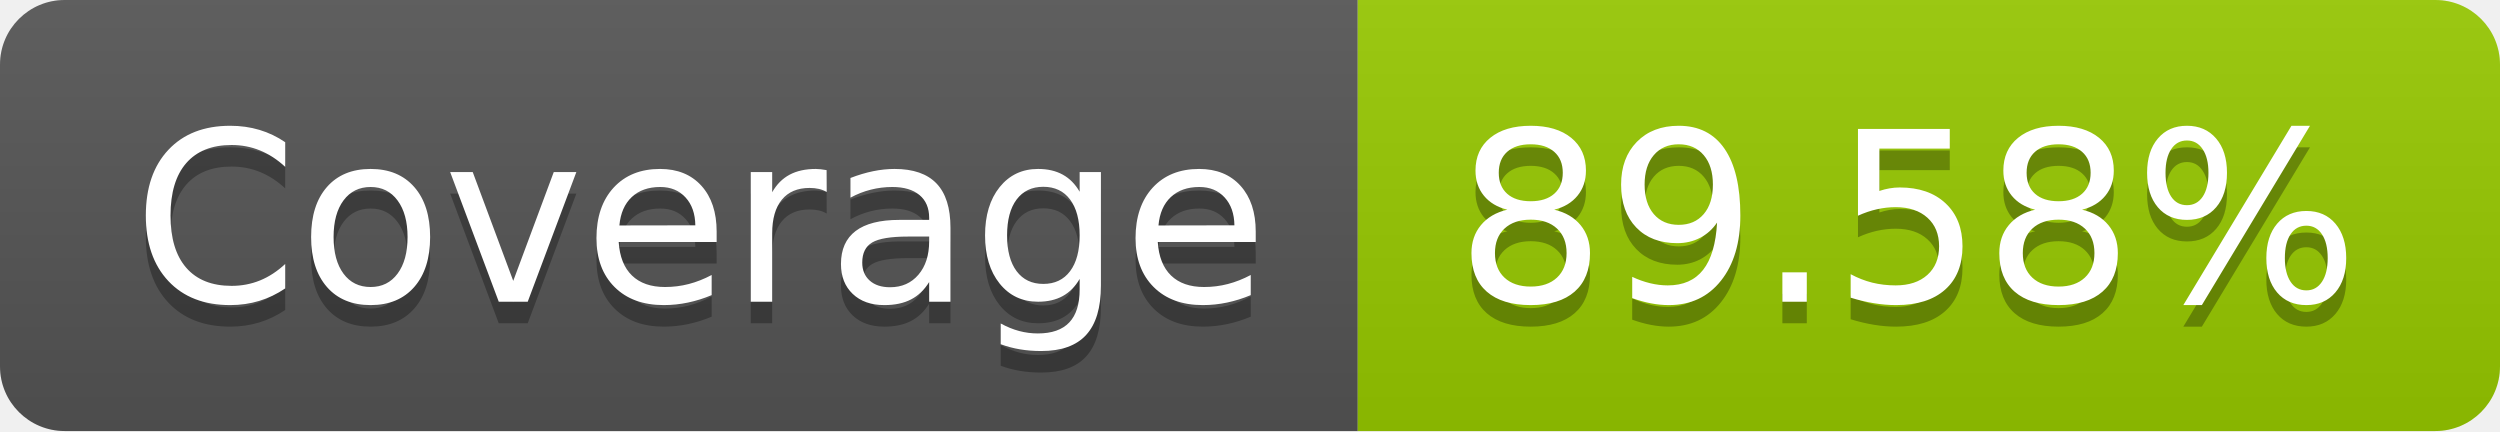
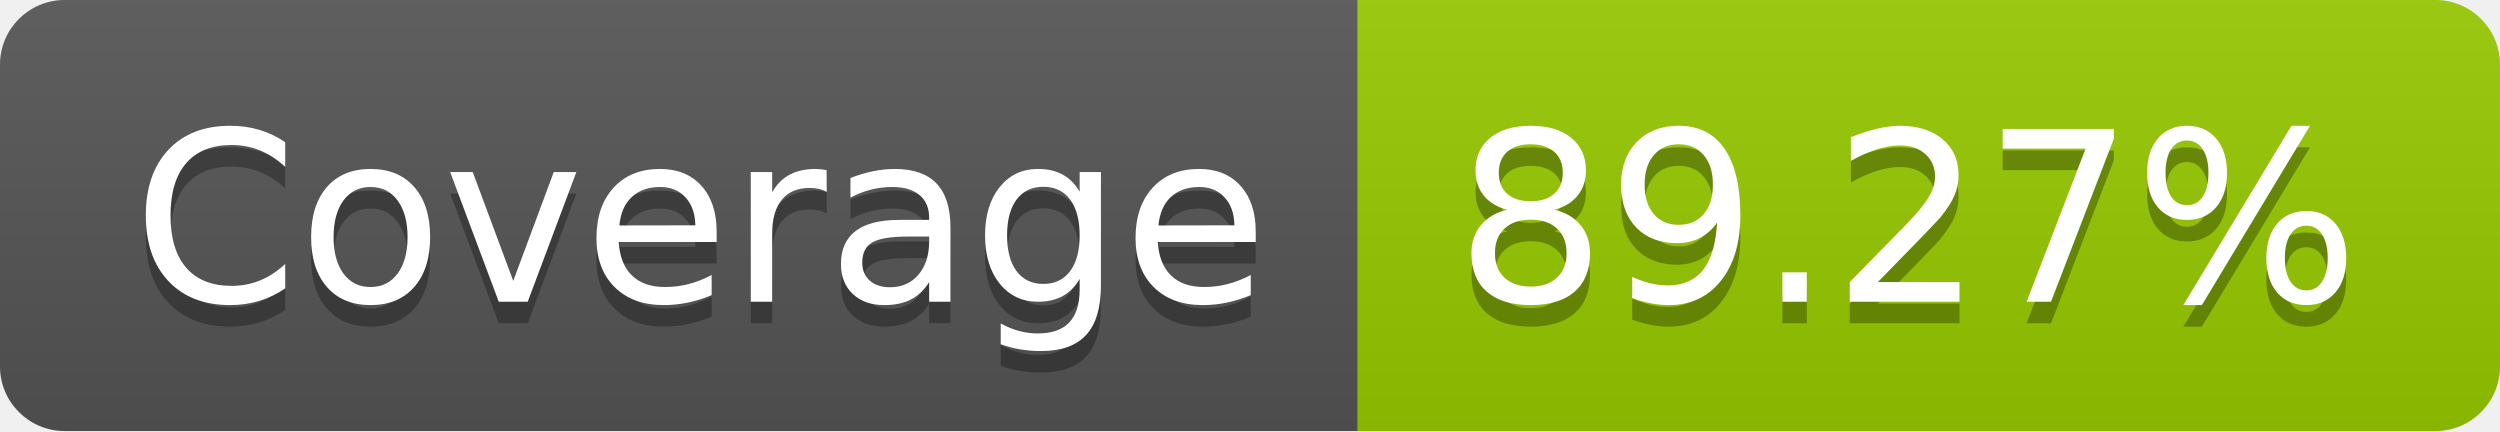
- <svg xmlns="http://www.w3.org/2000/svg" width="116" height="20" role="img" aria-label="Coverage: 89.58%">
+ <svg xmlns="http://www.w3.org/2000/svg" width="116" height="20" role="img" aria-label="Coverage: 89.27%">
  <linearGradient id="s" x2="0" y2="100%">
    <stop offset="0" stop-color="#bbb" stop-opacity=".1" />
    <stop offset="1" stop-opacity=".1" />
  </linearGradient>
  <clipPath id="r">
    <rect width="116" height="20" rx="3" fill="#fff" />
  </clipPath>
  <g clip-path="url(#r)">
    <rect width="63" height="20" fill="#555" />
    <rect x="63" width="53" height="20" fill="#97ca00" />
    <rect width="116" height="20" fill="url(#s)" />
  </g>
  <g fill="#fff" text-anchor="middle" font-family="Verdana,Geneva,DejaVu Sans,sans-serif" text-rendering="geometricPrecision" font-size="110">
    <text aria-hidden="true" x="325" y="150" fill="#010101" fill-opacity=".3" transform="scale(.1)" textLength="530">Coverage</text>
    <text x="325" y="140" transform="scale(.1)" fill="#fff" textLength="530">Coverage</text>
-     <text aria-hidden="true" x="885" y="150" fill="#010101" fill-opacity=".3" transform="scale(.1)" textLength="430">89.58%</text>
-     <text x="885" y="140" transform="scale(.1)" fill="#fff" textLength="430">89.58%</text>
+     <text aria-hidden="true" x="885" y="150" fill="#010101" fill-opacity=".3" transform="scale(.1)" textLength="430">89.27%</text>
+     <text x="885" y="140" transform="scale(.1)" fill="#fff" textLength="430">89.27%</text>
  </g>
</svg>
